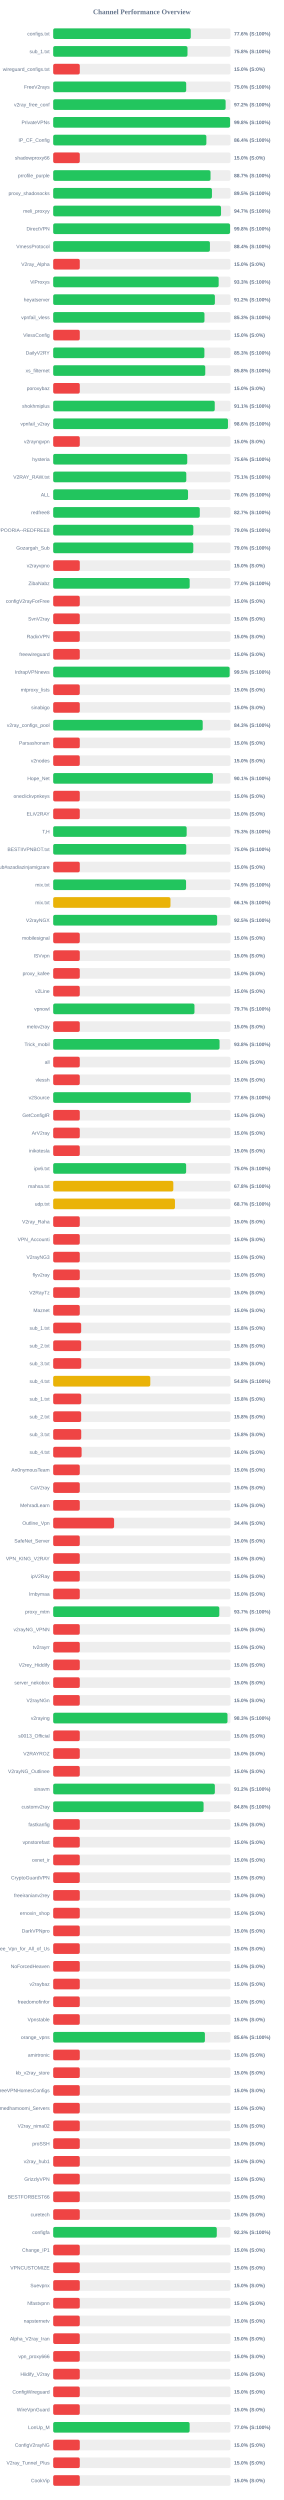
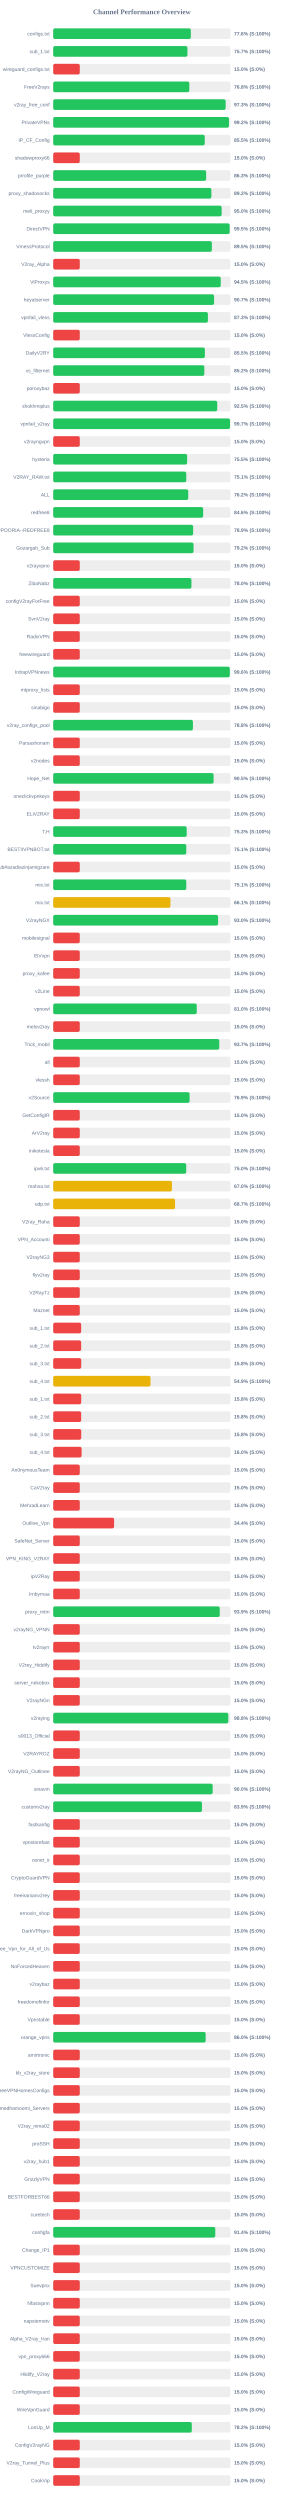
<svg xmlns="http://www.w3.org/2000/svg" width="800" height="7050" version="1.1">
  <style>
        .row { font: 14px Arial; fill: #64748b; }
        .score { font: bold 14px Arial; fill: #64748b; }
    </style>
  <text x="400" y="40" text-anchor="middle" font-size="20px" font-weight="bold" fill="#64748b">Channel Performance Overview</text>
  <rect x="150" y="80" width="500" height="30" fill="#eee" rx="5" />
-   <rect x="150" y="80" width="388.0" height="30" fill="#22c55e" rx="5" />
+   <rect x="150" y="80" width="388.1" height="30" fill="#22c55e" rx="5" />
  <text x="140" y="100" text-anchor="end" class="row">configs.txt</text>
  <text x="660" y="100" text-anchor="start" class="score">77.6% (S:100%)</text>
  <rect x="150" y="130" width="500" height="30" fill="#eee" rx="5" />
-   <rect x="150" y="130" width="378.75" height="30" fill="#22c55e" rx="5" />
+   <rect x="150" y="130" width="378.6" height="30" fill="#22c55e" rx="5" />
  <text x="140" y="150" text-anchor="end" class="row">sub_1.txt</text>
-   <text x="660" y="150" text-anchor="start" class="score">75.8% (S:100%)</text>
+   <text x="660" y="150" text-anchor="start" class="score">75.7% (S:100%)</text>
  <rect x="150" y="180" width="500" height="30" fill="#eee" rx="5" />
  <rect x="150" y="180" width="75.0" height="30" fill="#ef4444" rx="5" />
  <text x="140" y="200" text-anchor="end" class="row">wireguard_configs.txt</text>
  <text x="660" y="200" text-anchor="start" class="score">15.0% (S:0%)</text>
  <rect x="150" y="230" width="500" height="30" fill="#eee" rx="5" />
-   <rect x="150" y="230" width="375.05" height="30" fill="#22c55e" rx="5" />
+   <rect x="150" y="230" width="383.95" height="30" fill="#22c55e" rx="5" />
  <text x="140" y="250" text-anchor="end" class="row">FreeV2rays</text>
-   <text x="660" y="250" text-anchor="start" class="score">75.0% (S:100%)</text>
+   <text x="660" y="250" text-anchor="start" class="score">76.8% (S:100%)</text>
  <rect x="150" y="280" width="500" height="30" fill="#eee" rx="5" />
-   <rect x="150" y="280" width="486.25" height="30" fill="#22c55e" rx="5" />
+   <rect x="150" y="280" width="486.35" height="30" fill="#22c55e" rx="5" />
  <text x="140" y="300" text-anchor="end" class="row">v2ray_free_conf</text>
-   <text x="660" y="300" text-anchor="start" class="score">97.2% (S:100%)</text>
+   <text x="660" y="300" text-anchor="start" class="score">97.3% (S:100%)</text>
  <rect x="150" y="330" width="500" height="30" fill="#eee" rx="5" />
-   <rect x="150" y="330" width="498.75" height="30" fill="#22c55e" rx="5" />
+   <rect x="150" y="330" width="495.75" height="30" fill="#22c55e" rx="5" />
  <text x="140" y="350" text-anchor="end" class="row">PrivateVPNs</text>
-   <text x="660" y="350" text-anchor="start" class="score">99.8% (S:100%)</text>
+   <text x="660" y="350" text-anchor="start" class="score">99.2% (S:100%)</text>
  <rect x="150" y="380" width="500" height="30" fill="#eee" rx="5" />
-   <rect x="150" y="380" width="431.95" height="30" fill="#22c55e" rx="5" />
+   <rect x="150" y="380" width="427.4" height="30" fill="#22c55e" rx="5" />
  <text x="140" y="400" text-anchor="end" class="row">IP_CF_Config</text>
-   <text x="660" y="400" text-anchor="start" class="score">86.4% (S:100%)</text>
+   <text x="660" y="400" text-anchor="start" class="score">85.5% (S:100%)</text>
  <rect x="150" y="430" width="500" height="30" fill="#eee" rx="5" />
  <rect x="150" y="430" width="75.0" height="30" fill="#ef4444" rx="5" />
  <text x="140" y="450" text-anchor="end" class="row">shadowproxy66</text>
  <text x="660" y="450" text-anchor="start" class="score">15.0% (S:0%)</text>
  <rect x="150" y="480" width="500" height="30" fill="#eee" rx="5" />
-   <rect x="150" y="480" width="443.7" height="30" fill="#22c55e" rx="5" />
+   <rect x="150" y="480" width="431.4" height="30" fill="#22c55e" rx="5" />
  <text x="140" y="500" text-anchor="end" class="row">prrofile_purple</text>
-   <text x="660" y="500" text-anchor="start" class="score">88.7% (S:100%)</text>
+   <text x="660" y="500" text-anchor="start" class="score">86.3% (S:100%)</text>
  <rect x="150" y="530" width="500" height="30" fill="#eee" rx="5" />
-   <rect x="150" y="530" width="447.7" height="30" fill="#22c55e" rx="5" />
+   <rect x="150" y="530" width="446.1" height="30" fill="#22c55e" rx="5" />
  <text x="140" y="550" text-anchor="end" class="row">proxy_shadosocks</text>
-   <text x="660" y="550" text-anchor="start" class="score">89.5% (S:100%)</text>
+   <text x="660" y="550" text-anchor="start" class="score">89.2% (S:100%)</text>
  <rect x="150" y="580" width="500" height="30" fill="#eee" rx="5" />
-   <rect x="150" y="580" width="473.3" height="30" fill="#22c55e" rx="5" />
+   <rect x="150" y="580" width="475.1" height="30" fill="#22c55e" rx="5" />
  <text x="140" y="600" text-anchor="end" class="row">meli_proxyy</text>
-   <text x="660" y="600" text-anchor="start" class="score">94.7% (S:100%)</text>
+   <text x="660" y="600" text-anchor="start" class="score">95.0% (S:100%)</text>
  <rect x="150" y="630" width="500" height="30" fill="#eee" rx="5" />
-   <rect x="150" y="630" width="498.75" height="30" fill="#22c55e" rx="5" />
+   <rect x="150" y="630" width="497.65" height="30" fill="#22c55e" rx="5" />
  <text x="140" y="650" text-anchor="end" class="row">DirectVPN</text>
-   <text x="660" y="650" text-anchor="start" class="score">99.8% (S:100%)</text>
+   <text x="660" y="650" text-anchor="start" class="score">99.5% (S:100%)</text>
  <rect x="150" y="680" width="500" height="30" fill="#eee" rx="5" />
-   <rect x="150" y="680" width="442.0" height="30" fill="#22c55e" rx="5" />
+   <rect x="150" y="680" width="447.5" height="30" fill="#22c55e" rx="5" />
  <text x="140" y="700" text-anchor="end" class="row">VmessProtocol</text>
-   <text x="660" y="700" text-anchor="start" class="score">88.4% (S:100%)</text>
+   <text x="660" y="700" text-anchor="start" class="score">89.5% (S:100%)</text>
  <rect x="150" y="730" width="500" height="30" fill="#eee" rx="5" />
  <rect x="150" y="730" width="75.0" height="30" fill="#ef4444" rx="5" />
  <text x="140" y="750" text-anchor="end" class="row">V2ray_Alpha</text>
  <text x="660" y="750" text-anchor="start" class="score">15.0% (S:0%)</text>
  <rect x="150" y="780" width="500" height="30" fill="#eee" rx="5" />
-   <rect x="150" y="780" width="466.65" height="30" fill="#22c55e" rx="5" />
+   <rect x="150" y="780" width="472.5" height="30" fill="#22c55e" rx="5" />
  <text x="140" y="800" text-anchor="end" class="row">ViProxys</text>
-   <text x="660" y="800" text-anchor="start" class="score">93.3% (S:100%)</text>
+   <text x="660" y="800" text-anchor="start" class="score">94.5% (S:100%)</text>
  <rect x="150" y="830" width="500" height="30" fill="#eee" rx="5" />
-   <rect x="150" y="830" width="456.0" height="30" fill="#22c55e" rx="5" />
+   <rect x="150" y="830" width="453.7" height="30" fill="#22c55e" rx="5" />
  <text x="140" y="850" text-anchor="end" class="row">heyatserver</text>
-   <text x="660" y="850" text-anchor="start" class="score">91.2% (S:100%)</text>
+   <text x="660" y="850" text-anchor="start" class="score">90.7% (S:100%)</text>
  <rect x="150" y="880" width="500" height="30" fill="#eee" rx="5" />
-   <rect x="150" y="880" width="426.6" height="30" fill="#22c55e" rx="5" />
+   <rect x="150" y="880" width="436.3" height="30" fill="#22c55e" rx="5" />
  <text x="140" y="900" text-anchor="end" class="row">vpnfail_vless</text>
-   <text x="660" y="900" text-anchor="start" class="score">85.3% (S:100%)</text>
+   <text x="660" y="900" text-anchor="start" class="score">87.3% (S:100%)</text>
  <rect x="150" y="930" width="500" height="30" fill="#eee" rx="5" />
  <rect x="150" y="930" width="75.0" height="30" fill="#ef4444" rx="5" />
  <text x="140" y="950" text-anchor="end" class="row">VlessConfig</text>
  <text x="660" y="950" text-anchor="start" class="score">15.0% (S:0%)</text>
  <rect x="150" y="980" width="500" height="30" fill="#eee" rx="5" />
-   <rect x="150" y="980" width="426.4" height="30" fill="#22c55e" rx="5" />
+   <rect x="150" y="980" width="427.75" height="30" fill="#22c55e" rx="5" />
  <text x="140" y="1000" text-anchor="end" class="row">DailyV2RY</text>
-   <text x="660" y="1000" text-anchor="start" class="score">85.3% (S:100%)</text>
+   <text x="660" y="1000" text-anchor="start" class="score">85.5% (S:100%)</text>
  <rect x="150" y="1030" width="500" height="30" fill="#eee" rx="5" />
-   <rect x="150" y="1030" width="428.85" height="30" fill="#22c55e" rx="5" />
+   <rect x="150" y="1030" width="426.2" height="30" fill="#22c55e" rx="5" />
  <text x="140" y="1050" text-anchor="end" class="row">xs_filternet</text>
-   <text x="660" y="1050" text-anchor="start" class="score">85.8% (S:100%)</text>
+   <text x="660" y="1050" text-anchor="start" class="score">85.2% (S:100%)</text>
  <rect x="150" y="1080" width="500" height="30" fill="#eee" rx="5" />
  <rect x="150" y="1080" width="75.0" height="30" fill="#ef4444" rx="5" />
  <text x="140" y="1100" text-anchor="end" class="row">poroxybaz</text>
  <text x="660" y="1100" text-anchor="start" class="score">15.0% (S:0%)</text>
  <rect x="150" y="1130" width="500" height="30" fill="#eee" rx="5" />
-   <rect x="150" y="1130" width="455.6" height="30" fill="#22c55e" rx="5" />
+   <rect x="150" y="1130" width="462.6" height="30" fill="#22c55e" rx="5" />
  <text x="140" y="1150" text-anchor="end" class="row">shokhmiplus</text>
-   <text x="660" y="1150" text-anchor="start" class="score">91.1% (S:100%)</text>
+   <text x="660" y="1150" text-anchor="start" class="score">92.5% (S:100%)</text>
  <rect x="150" y="1180" width="500" height="30" fill="#eee" rx="5" />
-   <rect x="150" y="1180" width="492.9" height="30" fill="#22c55e" rx="5" />
+   <rect x="150" y="1180" width="498.7" height="30" fill="#22c55e" rx="5" />
  <text x="140" y="1200" text-anchor="end" class="row">vpnfail_v2ray</text>
-   <text x="660" y="1200" text-anchor="start" class="score">98.6% (S:100%)</text>
+   <text x="660" y="1200" text-anchor="start" class="score">99.7% (S:100%)</text>
  <rect x="150" y="1230" width="500" height="30" fill="#eee" rx="5" />
  <rect x="150" y="1230" width="75.0" height="30" fill="#ef4444" rx="5" />
  <text x="140" y="1250" text-anchor="end" class="row">v2rayngvpn</text>
  <text x="660" y="1250" text-anchor="start" class="score">15.0% (S:0%)</text>
  <rect x="150" y="1280" width="500" height="30" fill="#eee" rx="5" />
-   <rect x="150" y="1280" width="378.05" height="30" fill="#22c55e" rx="5" />
+   <rect x="150" y="1280" width="377.75" height="30" fill="#22c55e" rx="5" />
  <text x="140" y="1300" text-anchor="end" class="row">hysteria</text>
-   <text x="660" y="1300" text-anchor="start" class="score">75.6% (S:100%)</text>
+   <text x="660" y="1300" text-anchor="start" class="score">75.5% (S:100%)</text>
  <rect x="150" y="1330" width="500" height="30" fill="#eee" rx="5" />
-   <rect x="150" y="1330" width="375.35" height="30" fill="#22c55e" rx="5" />
+   <rect x="150" y="1330" width="375.3" height="30" fill="#22c55e" rx="5" />
  <text x="140" y="1350" text-anchor="end" class="row">V2RAY_RAW.txt</text>
  <text x="660" y="1350" text-anchor="start" class="score">75.1% (S:100%)</text>
  <rect x="150" y="1380" width="500" height="30" fill="#eee" rx="5" />
-   <rect x="150" y="1380" width="380.25" height="30" fill="#22c55e" rx="5" />
+   <rect x="150" y="1380" width="380.9" height="30" fill="#22c55e" rx="5" />
  <text x="140" y="1400" text-anchor="end" class="row">ALL</text>
-   <text x="660" y="1400" text-anchor="start" class="score">76.0% (S:100%)</text>
+   <text x="660" y="1400" text-anchor="start" class="score">76.2% (S:100%)</text>
  <rect x="150" y="1430" width="500" height="30" fill="#eee" rx="5" />
-   <rect x="150" y="1430" width="413.4" height="30" fill="#22c55e" rx="5" />
+   <rect x="150" y="1430" width="422.9" height="30" fill="#22c55e" rx="5" />
  <text x="140" y="1450" text-anchor="end" class="row">redfree8</text>
-   <text x="660" y="1450" text-anchor="start" class="score">82.7% (S:100%)</text>
+   <text x="660" y="1450" text-anchor="start" class="score">84.6% (S:100%)</text>
  <rect x="150" y="1480" width="500" height="30" fill="#eee" rx="5" />
-   <rect x="150" y="1480" width="395.2" height="30" fill="#22c55e" rx="5" />
+   <rect x="150" y="1480" width="394.65" height="30" fill="#22c55e" rx="5" />
  <text x="140" y="1500" text-anchor="end" class="row">POORIA--REDFREE8.txt#POORIA--REDFREE8</text>
-   <text x="660" y="1500" text-anchor="start" class="score">79.0% (S:100%)</text>
+   <text x="660" y="1500" text-anchor="start" class="score">78.9% (S:100%)</text>
  <rect x="150" y="1530" width="500" height="30" fill="#eee" rx="5" />
-   <rect x="150" y="1530" width="395.1" height="30" fill="#22c55e" rx="5" />
+   <rect x="150" y="1530" width="395.8" height="30" fill="#22c55e" rx="5" />
  <text x="140" y="1550" text-anchor="end" class="row">Gozargah_Sub</text>
-   <text x="660" y="1550" text-anchor="start" class="score">79.0% (S:100%)</text>
+   <text x="660" y="1550" text-anchor="start" class="score">79.2% (S:100%)</text>
  <rect x="150" y="1580" width="500" height="30" fill="#eee" rx="5" />
  <rect x="150" y="1580" width="75.0" height="30" fill="#ef4444" rx="5" />
  <text x="140" y="1600" text-anchor="end" class="row">v2rayvpno</text>
  <text x="660" y="1600" text-anchor="start" class="score">15.0% (S:0%)</text>
  <rect x="150" y="1630" width="500" height="30" fill="#eee" rx="5" />
-   <rect x="150" y="1630" width="384.9" height="30" fill="#22c55e" rx="5" />
+   <rect x="150" y="1630" width="389.85" height="30" fill="#22c55e" rx="5" />
  <text x="140" y="1650" text-anchor="end" class="row">ZibaNabz</text>
-   <text x="660" y="1650" text-anchor="start" class="score">77.0% (S:100%)</text>
+   <text x="660" y="1650" text-anchor="start" class="score">78.0% (S:100%)</text>
  <rect x="150" y="1680" width="500" height="30" fill="#eee" rx="5" />
  <rect x="150" y="1680" width="75.0" height="30" fill="#ef4444" rx="5" />
  <text x="140" y="1700" text-anchor="end" class="row">configV2rayForFree</text>
  <text x="660" y="1700" text-anchor="start" class="score">15.0% (S:0%)</text>
  <rect x="150" y="1730" width="500" height="30" fill="#eee" rx="5" />
  <rect x="150" y="1730" width="75.0" height="30" fill="#ef4444" rx="5" />
  <text x="140" y="1750" text-anchor="end" class="row">SvnV2ray</text>
  <text x="660" y="1750" text-anchor="start" class="score">15.0% (S:0%)</text>
  <rect x="150" y="1780" width="500" height="30" fill="#eee" rx="5" />
  <rect x="150" y="1780" width="75.0" height="30" fill="#ef4444" rx="5" />
  <text x="140" y="1800" text-anchor="end" class="row">RadixVPN</text>
  <text x="660" y="1800" text-anchor="start" class="score">15.0% (S:0%)</text>
  <rect x="150" y="1830" width="500" height="30" fill="#eee" rx="5" />
  <rect x="150" y="1830" width="75.0" height="30" fill="#ef4444" rx="5" />
  <text x="140" y="1850" text-anchor="end" class="row">freewireguard</text>
  <text x="660" y="1850" text-anchor="start" class="score">15.0% (S:0%)</text>
  <rect x="150" y="1880" width="500" height="30" fill="#eee" rx="5" />
-   <rect x="150" y="1880" width="497.6" height="30" fill="#22c55e" rx="5" />
+   <rect x="150" y="1880" width="498.0" height="30" fill="#22c55e" rx="5" />
  <text x="140" y="1900" text-anchor="end" class="row">IrdrapVPNnews</text>
-   <text x="660" y="1900" text-anchor="start" class="score">99.5% (S:100%)</text>
+   <text x="660" y="1900" text-anchor="start" class="score">99.6% (S:100%)</text>
  <rect x="150" y="1930" width="500" height="30" fill="#eee" rx="5" />
  <rect x="150" y="1930" width="75.0" height="30" fill="#ef4444" rx="5" />
  <text x="140" y="1950" text-anchor="end" class="row">mtproxy_lists</text>
  <text x="660" y="1950" text-anchor="start" class="score">15.0% (S:0%)</text>
  <rect x="150" y="1980" width="500" height="30" fill="#eee" rx="5" />
  <rect x="150" y="1980" width="75.0" height="30" fill="#ef4444" rx="5" />
  <text x="140" y="2000" text-anchor="end" class="row">sinabigo</text>
  <text x="660" y="2000" text-anchor="start" class="score">15.0% (S:0%)</text>
  <rect x="150" y="2030" width="500" height="30" fill="#eee" rx="5" />
-   <rect x="150" y="2030" width="421.65" height="30" fill="#22c55e" rx="5" />
+   <rect x="150" y="2030" width="394.05" height="30" fill="#22c55e" rx="5" />
  <text x="140" y="2050" text-anchor="end" class="row">v2ray_configs_pool</text>
-   <text x="660" y="2050" text-anchor="start" class="score">84.3% (S:100%)</text>
+   <text x="660" y="2050" text-anchor="start" class="score">78.8% (S:100%)</text>
  <rect x="150" y="2080" width="500" height="30" fill="#eee" rx="5" />
  <rect x="150" y="2080" width="75.0" height="30" fill="#ef4444" rx="5" />
  <text x="140" y="2100" text-anchor="end" class="row">Parsashonam</text>
  <text x="660" y="2100" text-anchor="start" class="score">15.0% (S:0%)</text>
  <rect x="150" y="2130" width="500" height="30" fill="#eee" rx="5" />
  <rect x="150" y="2130" width="75.0" height="30" fill="#ef4444" rx="5" />
  <text x="140" y="2150" text-anchor="end" class="row">v2nodes</text>
  <text x="660" y="2150" text-anchor="start" class="score">15.0% (S:0%)</text>
  <rect x="150" y="2180" width="500" height="30" fill="#eee" rx="5" />
-   <rect x="150" y="2180" width="450.4" height="30" fill="#22c55e" rx="5" />
+   <rect x="150" y="2180" width="452.35" height="30" fill="#22c55e" rx="5" />
  <text x="140" y="2200" text-anchor="end" class="row">Hope_Net</text>
-   <text x="660" y="2200" text-anchor="start" class="score">90.1% (S:100%)</text>
+   <text x="660" y="2200" text-anchor="start" class="score">90.5% (S:100%)</text>
  <rect x="150" y="2230" width="500" height="30" fill="#eee" rx="5" />
  <rect x="150" y="2230" width="75.0" height="30" fill="#ef4444" rx="5" />
  <text x="140" y="2250" text-anchor="end" class="row">oneclickvpnkeys</text>
  <text x="660" y="2250" text-anchor="start" class="score">15.0% (S:0%)</text>
  <rect x="150" y="2280" width="500" height="30" fill="#eee" rx="5" />
  <rect x="150" y="2280" width="75.0" height="30" fill="#ef4444" rx="5" />
  <text x="140" y="2300" text-anchor="end" class="row">ELiV2RAY</text>
  <text x="660" y="2300" text-anchor="start" class="score">15.0% (S:0%)</text>
  <rect x="150" y="2330" width="500" height="30" fill="#eee" rx="5" />
-   <rect x="150" y="2330" width="376.4" height="30" fill="#22c55e" rx="5" />
+   <rect x="150" y="2330" width="376.45" height="30" fill="#22c55e" rx="5" />
  <text x="140" y="2350" text-anchor="end" class="row">T,H</text>
  <text x="660" y="2350" text-anchor="start" class="score">75.3% (S:100%)</text>
  <rect x="150" y="2380" width="500" height="30" fill="#eee" rx="5" />
-   <rect x="150" y="2380" width="375.25" height="30" fill="#22c55e" rx="5" />
+   <rect x="150" y="2380" width="375.3" height="30" fill="#22c55e" rx="5" />
  <text x="140" y="2400" text-anchor="end" class="row">BESTIIVPNBOT.txt</text>
-   <text x="660" y="2400" text-anchor="start" class="score">75.0% (S:100%)</text>
+   <text x="660" y="2400" text-anchor="start" class="score">75.1% (S:100%)</text>
  <rect x="150" y="2430" width="500" height="30" fill="#eee" rx="5" />
  <rect x="150" y="2430" width="75.0" height="30" fill="#ef4444" rx="5" />
  <text x="140" y="2450" text-anchor="end" class="row">Sub#azadiazinjamigzare</text>
  <text x="660" y="2450" text-anchor="start" class="score">15.0% (S:0%)</text>
  <rect x="150" y="2480" width="500" height="30" fill="#eee" rx="5" />
-   <rect x="150" y="2480" width="374.7" height="30" fill="#22c55e" rx="5" />
+   <rect x="150" y="2480" width="375.35" height="30" fill="#22c55e" rx="5" />
  <text x="140" y="2500" text-anchor="end" class="row">mix.txt</text>
-   <text x="660" y="2500" text-anchor="start" class="score">74.9% (S:100%)</text>
+   <text x="660" y="2500" text-anchor="start" class="score">75.1% (S:100%)</text>
  <rect x="150" y="2530" width="500" height="30" fill="#eee" rx="5" />
-   <rect x="150" y="2530" width="330.7" height="30" fill="#eab308" rx="5" />
+   <rect x="150" y="2530" width="330.6" height="30" fill="#eab308" rx="5" />
  <text x="140" y="2550" text-anchor="end" class="row">mix.txt</text>
  <text x="660" y="2550" text-anchor="start" class="score">66.1% (S:100%)</text>
  <rect x="150" y="2580" width="500" height="30" fill="#eee" rx="5" />
-   <rect x="150" y="2580" width="462.35" height="30" fill="#22c55e" rx="5" />
+   <rect x="150" y="2580" width="465.0" height="30" fill="#22c55e" rx="5" />
  <text x="140" y="2600" text-anchor="end" class="row">V2rayNGX</text>
-   <text x="660" y="2600" text-anchor="start" class="score">92.5% (S:100%)</text>
+   <text x="660" y="2600" text-anchor="start" class="score">93.0% (S:100%)</text>
  <rect x="150" y="2630" width="500" height="30" fill="#eee" rx="5" />
  <rect x="150" y="2630" width="75.0" height="30" fill="#ef4444" rx="5" />
  <text x="140" y="2650" text-anchor="end" class="row">mobilesignal</text>
  <text x="660" y="2650" text-anchor="start" class="score">15.0% (S:0%)</text>
  <rect x="150" y="2680" width="500" height="30" fill="#eee" rx="5" />
  <rect x="150" y="2680" width="75.0" height="30" fill="#ef4444" rx="5" />
  <text x="140" y="2700" text-anchor="end" class="row">ISVvpn</text>
  <text x="660" y="2700" text-anchor="start" class="score">15.0% (S:0%)</text>
  <rect x="150" y="2730" width="500" height="30" fill="#eee" rx="5" />
  <rect x="150" y="2730" width="75.0" height="30" fill="#ef4444" rx="5" />
  <text x="140" y="2750" text-anchor="end" class="row">proxy_kafee</text>
  <text x="660" y="2750" text-anchor="start" class="score">15.0% (S:0%)</text>
  <rect x="150" y="2780" width="500" height="30" fill="#eee" rx="5" />
  <rect x="150" y="2780" width="75.0" height="30" fill="#ef4444" rx="5" />
  <text x="140" y="2800" text-anchor="end" class="row">v2Line</text>
  <text x="660" y="2800" text-anchor="start" class="score">15.0% (S:0%)</text>
  <rect x="150" y="2830" width="500" height="30" fill="#eee" rx="5" />
-   <rect x="150" y="2830" width="398.4" height="30" fill="#22c55e" rx="5" />
+   <rect x="150" y="2830" width="404.8" height="30" fill="#22c55e" rx="5" />
  <text x="140" y="2850" text-anchor="end" class="row">vpnowl</text>
-   <text x="660" y="2850" text-anchor="start" class="score">79.7% (S:100%)</text>
+   <text x="660" y="2850" text-anchor="start" class="score">81.0% (S:100%)</text>
  <rect x="150" y="2880" width="500" height="30" fill="#eee" rx="5" />
  <rect x="150" y="2880" width="75.0" height="30" fill="#ef4444" rx="5" />
  <text x="140" y="2900" text-anchor="end" class="row">melov2ray</text>
  <text x="660" y="2900" text-anchor="start" class="score">15.0% (S:0%)</text>
  <rect x="150" y="2930" width="500" height="30" fill="#eee" rx="5" />
-   <rect x="150" y="2930" width="469.15" height="30" fill="#22c55e" rx="5" />
+   <rect x="150" y="2930" width="468.35" height="30" fill="#22c55e" rx="5" />
  <text x="140" y="2950" text-anchor="end" class="row">Trick_mobil</text>
-   <text x="660" y="2950" text-anchor="start" class="score">93.8% (S:100%)</text>
+   <text x="660" y="2950" text-anchor="start" class="score">93.7% (S:100%)</text>
  <rect x="150" y="2980" width="500" height="30" fill="#eee" rx="5" />
  <rect x="150" y="2980" width="75.0" height="30" fill="#ef4444" rx="5" />
  <text x="140" y="3000" text-anchor="end" class="row">all</text>
  <text x="660" y="3000" text-anchor="start" class="score">15.0% (S:0%)</text>
  <rect x="150" y="3030" width="500" height="30" fill="#eee" rx="5" />
  <rect x="150" y="3030" width="75.0" height="30" fill="#ef4444" rx="5" />
  <text x="140" y="3050" text-anchor="end" class="row">vlessh</text>
  <text x="660" y="3050" text-anchor="start" class="score">15.0% (S:0%)</text>
  <rect x="150" y="3080" width="500" height="30" fill="#eee" rx="5" />
-   <rect x="150" y="3080" width="388.2" height="30" fill="#22c55e" rx="5" />
+   <rect x="150" y="3080" width="384.65" height="30" fill="#22c55e" rx="5" />
  <text x="140" y="3100" text-anchor="end" class="row">v2Source</text>
-   <text x="660" y="3100" text-anchor="start" class="score">77.6% (S:100%)</text>
+   <text x="660" y="3100" text-anchor="start" class="score">76.9% (S:100%)</text>
  <rect x="150" y="3130" width="500" height="30" fill="#eee" rx="5" />
  <rect x="150" y="3130" width="75.0" height="30" fill="#ef4444" rx="5" />
  <text x="140" y="3150" text-anchor="end" class="row">GetConfigIR</text>
  <text x="660" y="3150" text-anchor="start" class="score">15.0% (S:0%)</text>
  <rect x="150" y="3180" width="500" height="30" fill="#eee" rx="5" />
  <rect x="150" y="3180" width="75.0" height="30" fill="#ef4444" rx="5" />
  <text x="140" y="3200" text-anchor="end" class="row">ArV2ray</text>
  <text x="660" y="3200" text-anchor="start" class="score">15.0% (S:0%)</text>
  <rect x="150" y="3230" width="500" height="30" fill="#eee" rx="5" />
  <rect x="150" y="3230" width="75.0" height="30" fill="#ef4444" rx="5" />
  <text x="140" y="3250" text-anchor="end" class="row">inikotesla</text>
  <text x="660" y="3250" text-anchor="start" class="score">15.0% (S:0%)</text>
  <rect x="150" y="3280" width="500" height="30" fill="#eee" rx="5" />
-   <rect x="150" y="3280" width="374.9" height="30" fill="#22c55e" rx="5" />
+   <rect x="150" y="3280" width="375.1" height="30" fill="#22c55e" rx="5" />
  <text x="140" y="3300" text-anchor="end" class="row">ipv6.txt</text>
  <text x="660" y="3300" text-anchor="start" class="score">75.0% (S:100%)</text>
  <rect x="150" y="3330" width="500" height="30" fill="#eee" rx="5" />
-   <rect x="150" y="3330" width="338.75" height="30" fill="#eab308" rx="5" />
+   <rect x="150" y="3330" width="334.9" height="30" fill="#eab308" rx="5" />
  <text x="140" y="3350" text-anchor="end" class="row">mahsa.txt</text>
-   <text x="660" y="3350" text-anchor="start" class="score">67.8% (S:100%)</text>
+   <text x="660" y="3350" text-anchor="start" class="score">67.0% (S:100%)</text>
  <rect x="150" y="3380" width="500" height="30" fill="#eee" rx="5" />
-   <rect x="150" y="3380" width="343.4" height="30" fill="#eab308" rx="5" />
+   <rect x="150" y="3380" width="343.6" height="30" fill="#eab308" rx="5" />
  <text x="140" y="3400" text-anchor="end" class="row">udp.txt</text>
  <text x="660" y="3400" text-anchor="start" class="score">68.7% (S:100%)</text>
  <rect x="150" y="3430" width="500" height="30" fill="#eee" rx="5" />
  <rect x="150" y="3430" width="75.0" height="30" fill="#ef4444" rx="5" />
  <text x="140" y="3450" text-anchor="end" class="row">V2ray_Raha</text>
  <text x="660" y="3450" text-anchor="start" class="score">15.0% (S:0%)</text>
  <rect x="150" y="3480" width="500" height="30" fill="#eee" rx="5" />
  <rect x="150" y="3480" width="75.0" height="30" fill="#ef4444" rx="5" />
  <text x="140" y="3500" text-anchor="end" class="row">VPN_Accounti</text>
  <text x="660" y="3500" text-anchor="start" class="score">15.0% (S:0%)</text>
  <rect x="150" y="3530" width="500" height="30" fill="#eee" rx="5" />
  <rect x="150" y="3530" width="75.0" height="30" fill="#ef4444" rx="5" />
  <text x="140" y="3550" text-anchor="end" class="row">V2rayNG3</text>
  <text x="660" y="3550" text-anchor="start" class="score">15.0% (S:0%)</text>
  <rect x="150" y="3580" width="500" height="30" fill="#eee" rx="5" />
  <rect x="150" y="3580" width="75.0" height="30" fill="#ef4444" rx="5" />
  <text x="140" y="3600" text-anchor="end" class="row">flyv2ray</text>
  <text x="660" y="3600" text-anchor="start" class="score">15.0% (S:0%)</text>
  <rect x="150" y="3630" width="500" height="30" fill="#eee" rx="5" />
  <rect x="150" y="3630" width="75.0" height="30" fill="#ef4444" rx="5" />
  <text x="140" y="3650" text-anchor="end" class="row">V2RayTz</text>
  <text x="660" y="3650" text-anchor="start" class="score">15.0% (S:0%)</text>
  <rect x="150" y="3680" width="500" height="30" fill="#eee" rx="5" />
  <rect x="150" y="3680" width="75.0" height="30" fill="#ef4444" rx="5" />
  <text x="140" y="3700" text-anchor="end" class="row">Maznet</text>
  <text x="660" y="3700" text-anchor="start" class="score">15.0% (S:0%)</text>
  <rect x="150" y="3730" width="500" height="30" fill="#eee" rx="5" />
  <rect x="150" y="3730" width="78.9" height="30" fill="#ef4444" rx="5" />
  <text x="140" y="3750" text-anchor="end" class="row">sub_1.txt</text>
  <text x="660" y="3750" text-anchor="start" class="score">15.8% (S:0%)</text>
  <rect x="150" y="3780" width="500" height="30" fill="#eee" rx="5" />
  <rect x="150" y="3780" width="78.9" height="30" fill="#ef4444" rx="5" />
  <text x="140" y="3800" text-anchor="end" class="row">sub_2.txt</text>
  <text x="660" y="3800" text-anchor="start" class="score">15.8% (S:0%)</text>
  <rect x="150" y="3830" width="500" height="30" fill="#eee" rx="5" />
  <rect x="150" y="3830" width="79.05" height="30" fill="#ef4444" rx="5" />
  <text x="140" y="3850" text-anchor="end" class="row">sub_3.txt</text>
  <text x="660" y="3850" text-anchor="start" class="score">15.8% (S:0%)</text>
  <rect x="150" y="3880" width="500" height="30" fill="#eee" rx="5" />
-   <rect x="150" y="3880" width="273.8" height="30" fill="#eab308" rx="5" />
+   <rect x="150" y="3880" width="274.4" height="30" fill="#eab308" rx="5" />
  <text x="140" y="3900" text-anchor="end" class="row">sub_4.txt</text>
-   <text x="660" y="3900" text-anchor="start" class="score">54.8% (S:100%)</text>
+   <text x="660" y="3900" text-anchor="start" class="score">54.9% (S:100%)</text>
  <rect x="150" y="3930" width="500" height="30" fill="#eee" rx="5" />
  <rect x="150" y="3930" width="79.05" height="30" fill="#ef4444" rx="5" />
  <text x="140" y="3950" text-anchor="end" class="row">sub_1.txt</text>
  <text x="660" y="3950" text-anchor="start" class="score">15.8% (S:0%)</text>
  <rect x="150" y="3980" width="500" height="30" fill="#eee" rx="5" />
  <rect x="150" y="3980" width="78.9" height="30" fill="#ef4444" rx="5" />
  <text x="140" y="4000" text-anchor="end" class="row">sub_2.txt</text>
  <text x="660" y="4000" text-anchor="start" class="score">15.8% (S:0%)</text>
  <rect x="150" y="4030" width="500" height="30" fill="#eee" rx="5" />
  <rect x="150" y="4030" width="79.05" height="30" fill="#ef4444" rx="5" />
  <text x="140" y="4050" text-anchor="end" class="row">sub_3.txt</text>
  <text x="660" y="4050" text-anchor="start" class="score">15.8% (S:0%)</text>
  <rect x="150" y="4080" width="500" height="30" fill="#eee" rx="5" />
  <rect x="150" y="4080" width="80.15" height="30" fill="#ef4444" rx="5" />
  <text x="140" y="4100" text-anchor="end" class="row">sub_4.txt</text>
  <text x="660" y="4100" text-anchor="start" class="score">16.0% (S:0%)</text>
  <rect x="150" y="4130" width="500" height="30" fill="#eee" rx="5" />
  <rect x="150" y="4130" width="75.0" height="30" fill="#ef4444" rx="5" />
  <text x="140" y="4150" text-anchor="end" class="row">An0nymousTeam</text>
  <text x="660" y="4150" text-anchor="start" class="score">15.0% (S:0%)</text>
  <rect x="150" y="4180" width="500" height="30" fill="#eee" rx="5" />
  <rect x="150" y="4180" width="75.0" height="30" fill="#ef4444" rx="5" />
  <text x="140" y="4200" text-anchor="end" class="row">CaV2ray</text>
  <text x="660" y="4200" text-anchor="start" class="score">15.0% (S:0%)</text>
  <rect x="150" y="4230" width="500" height="30" fill="#eee" rx="5" />
  <rect x="150" y="4230" width="75.0" height="30" fill="#ef4444" rx="5" />
  <text x="140" y="4250" text-anchor="end" class="row">MehradLearn</text>
  <text x="660" y="4250" text-anchor="start" class="score">15.0% (S:0%)</text>
  <rect x="150" y="4280" width="500" height="30" fill="#eee" rx="5" />
  <rect x="150" y="4280" width="171.75" height="30" fill="#ef4444" rx="5" />
  <text x="140" y="4300" text-anchor="end" class="row">Outline_Vpn</text>
  <text x="660" y="4300" text-anchor="start" class="score">34.4% (S:0%)</text>
  <rect x="150" y="4330" width="500" height="30" fill="#eee" rx="5" />
  <rect x="150" y="4330" width="75.0" height="30" fill="#ef4444" rx="5" />
  <text x="140" y="4350" text-anchor="end" class="row">SafeNet_Server</text>
  <text x="660" y="4350" text-anchor="start" class="score">15.0% (S:0%)</text>
  <rect x="150" y="4380" width="500" height="30" fill="#eee" rx="5" />
  <rect x="150" y="4380" width="75.0" height="30" fill="#ef4444" rx="5" />
  <text x="140" y="4400" text-anchor="end" class="row">VPN_KING_V2RAY</text>
  <text x="660" y="4400" text-anchor="start" class="score">15.0% (S:0%)</text>
  <rect x="150" y="4430" width="500" height="30" fill="#eee" rx="5" />
  <rect x="150" y="4430" width="75.0" height="30" fill="#ef4444" rx="5" />
  <text x="140" y="4450" text-anchor="end" class="row">ipV2Ray</text>
  <text x="660" y="4450" text-anchor="start" class="score">15.0% (S:0%)</text>
  <rect x="150" y="4480" width="500" height="30" fill="#eee" rx="5" />
  <rect x="150" y="4480" width="75.0" height="30" fill="#ef4444" rx="5" />
  <text x="140" y="4500" text-anchor="end" class="row">lrnbymaa</text>
  <text x="660" y="4500" text-anchor="start" class="score">15.0% (S:0%)</text>
  <rect x="150" y="4530" width="500" height="30" fill="#eee" rx="5" />
-   <rect x="150" y="4530" width="468.45" height="30" fill="#22c55e" rx="5" />
+   <rect x="150" y="4530" width="469.7" height="30" fill="#22c55e" rx="5" />
  <text x="140" y="4550" text-anchor="end" class="row">proxy_mtm</text>
-   <text x="660" y="4550" text-anchor="start" class="score">93.7% (S:100%)</text>
+   <text x="660" y="4550" text-anchor="start" class="score">93.9% (S:100%)</text>
  <rect x="150" y="4580" width="500" height="30" fill="#eee" rx="5" />
  <rect x="150" y="4580" width="75.0" height="30" fill="#ef4444" rx="5" />
  <text x="140" y="4600" text-anchor="end" class="row">v2rayNG_VPNN</text>
  <text x="660" y="4600" text-anchor="start" class="score">15.0% (S:0%)</text>
  <rect x="150" y="4630" width="500" height="30" fill="#eee" rx="5" />
  <rect x="150" y="4630" width="75.0" height="30" fill="#ef4444" rx="5" />
  <text x="140" y="4650" text-anchor="end" class="row">tv2rayrr</text>
  <text x="660" y="4650" text-anchor="start" class="score">15.0% (S:0%)</text>
  <rect x="150" y="4680" width="500" height="30" fill="#eee" rx="5" />
  <rect x="150" y="4680" width="75.0" height="30" fill="#ef4444" rx="5" />
  <text x="140" y="4700" text-anchor="end" class="row">V2rey_Hiddify</text>
  <text x="660" y="4700" text-anchor="start" class="score">15.0% (S:0%)</text>
  <rect x="150" y="4730" width="500" height="30" fill="#eee" rx="5" />
  <rect x="150" y="4730" width="75.0" height="30" fill="#ef4444" rx="5" />
  <text x="140" y="4750" text-anchor="end" class="row">server_nekobox</text>
  <text x="660" y="4750" text-anchor="start" class="score">15.0% (S:0%)</text>
  <rect x="150" y="4780" width="500" height="30" fill="#eee" rx="5" />
  <rect x="150" y="4780" width="75.0" height="30" fill="#ef4444" rx="5" />
  <text x="140" y="4800" text-anchor="end" class="row">V2rayNGn</text>
  <text x="660" y="4800" text-anchor="start" class="score">15.0% (S:0%)</text>
  <rect x="150" y="4830" width="500" height="30" fill="#eee" rx="5" />
-   <rect x="150" y="4830" width="491.55" height="30" fill="#22c55e" rx="5" />
+   <rect x="150" y="4830" width="493.85" height="30" fill="#22c55e" rx="5" />
  <text x="140" y="4850" text-anchor="end" class="row">v2raying</text>
-   <text x="660" y="4850" text-anchor="start" class="score">98.3% (S:100%)</text>
+   <text x="660" y="4850" text-anchor="start" class="score">98.8% (S:100%)</text>
  <rect x="150" y="4880" width="500" height="30" fill="#eee" rx="5" />
  <rect x="150" y="4880" width="75.0" height="30" fill="#ef4444" rx="5" />
  <text x="140" y="4900" text-anchor="end" class="row">s0013_Official</text>
  <text x="660" y="4900" text-anchor="start" class="score">15.0% (S:0%)</text>
  <rect x="150" y="4930" width="500" height="30" fill="#eee" rx="5" />
  <rect x="150" y="4930" width="75.0" height="30" fill="#ef4444" rx="5" />
  <text x="140" y="4950" text-anchor="end" class="row">V2RAYROZ</text>
  <text x="660" y="4950" text-anchor="start" class="score">15.0% (S:0%)</text>
  <rect x="150" y="4980" width="500" height="30" fill="#eee" rx="5" />
  <rect x="150" y="4980" width="75.0" height="30" fill="#ef4444" rx="5" />
  <text x="140" y="5000" text-anchor="end" class="row">V2rayNG_Outlinee</text>
  <text x="660" y="5000" text-anchor="start" class="score">15.0% (S:0%)</text>
  <rect x="150" y="5030" width="500" height="30" fill="#eee" rx="5" />
-   <rect x="150" y="5030" width="455.9" height="30" fill="#22c55e" rx="5" />
+   <rect x="150" y="5030" width="449.75" height="30" fill="#22c55e" rx="5" />
  <text x="140" y="5050" text-anchor="end" class="row">sinavm</text>
-   <text x="660" y="5050" text-anchor="start" class="score">91.2% (S:100%)</text>
+   <text x="660" y="5050" text-anchor="start" class="score">90.0% (S:100%)</text>
  <rect x="150" y="5080" width="500" height="30" fill="#eee" rx="5" />
-   <rect x="150" y="5080" width="424.1" height="30" fill="#22c55e" rx="5" />
+   <rect x="150" y="5080" width="419.5" height="30" fill="#22c55e" rx="5" />
  <text x="140" y="5100" text-anchor="end" class="row">customv2ray</text>
-   <text x="660" y="5100" text-anchor="start" class="score">84.8% (S:100%)</text>
+   <text x="660" y="5100" text-anchor="start" class="score">83.9% (S:100%)</text>
  <rect x="150" y="5130" width="500" height="30" fill="#eee" rx="5" />
  <rect x="150" y="5130" width="75.0" height="30" fill="#ef4444" rx="5" />
  <text x="140" y="5150" text-anchor="end" class="row">fastkanfig</text>
  <text x="660" y="5150" text-anchor="start" class="score">15.0% (S:0%)</text>
  <rect x="150" y="5180" width="500" height="30" fill="#eee" rx="5" />
  <rect x="150" y="5180" width="75.0" height="30" fill="#ef4444" rx="5" />
  <text x="140" y="5200" text-anchor="end" class="row">vpnstorefast</text>
  <text x="660" y="5200" text-anchor="start" class="score">15.0% (S:0%)</text>
  <rect x="150" y="5230" width="500" height="30" fill="#eee" rx="5" />
  <rect x="150" y="5230" width="75.0" height="30" fill="#ef4444" rx="5" />
  <text x="140" y="5250" text-anchor="end" class="row">oxnet_ir</text>
  <text x="660" y="5250" text-anchor="start" class="score">15.0% (S:0%)</text>
  <rect x="150" y="5280" width="500" height="30" fill="#eee" rx="5" />
  <rect x="150" y="5280" width="75.0" height="30" fill="#ef4444" rx="5" />
  <text x="140" y="5300" text-anchor="end" class="row">CryptoGuardVPN</text>
  <text x="660" y="5300" text-anchor="start" class="score">15.0% (S:0%)</text>
  <rect x="150" y="5330" width="500" height="30" fill="#eee" rx="5" />
  <rect x="150" y="5330" width="75.0" height="30" fill="#ef4444" rx="5" />
  <text x="140" y="5350" text-anchor="end" class="row">freeiranianv2rey</text>
  <text x="660" y="5350" text-anchor="start" class="score">15.0% (S:0%)</text>
  <rect x="150" y="5380" width="500" height="30" fill="#eee" rx="5" />
  <rect x="150" y="5380" width="75.0" height="30" fill="#ef4444" rx="5" />
  <text x="140" y="5400" text-anchor="end" class="row">ernoxin_shop</text>
  <text x="660" y="5400" text-anchor="start" class="score">15.0% (S:0%)</text>
  <rect x="150" y="5430" width="500" height="30" fill="#eee" rx="5" />
  <rect x="150" y="5430" width="75.0" height="30" fill="#ef4444" rx="5" />
  <text x="140" y="5450" text-anchor="end" class="row">DarkVPNpro</text>
  <text x="660" y="5450" text-anchor="start" class="score">15.0% (S:0%)</text>
  <rect x="150" y="5480" width="500" height="30" fill="#eee" rx="5" />
  <rect x="150" y="5480" width="75.0" height="30" fill="#ef4444" rx="5" />
  <text x="140" y="5500" text-anchor="end" class="row">Free_Vpn_for_All_of_Us</text>
  <text x="660" y="5500" text-anchor="start" class="score">15.0% (S:0%)</text>
  <rect x="150" y="5530" width="500" height="30" fill="#eee" rx="5" />
  <rect x="150" y="5530" width="75.0" height="30" fill="#ef4444" rx="5" />
  <text x="140" y="5550" text-anchor="end" class="row">NoForcedHeaven</text>
  <text x="660" y="5550" text-anchor="start" class="score">15.0% (S:0%)</text>
  <rect x="150" y="5580" width="500" height="30" fill="#eee" rx="5" />
  <rect x="150" y="5580" width="75.0" height="30" fill="#ef4444" rx="5" />
  <text x="140" y="5600" text-anchor="end" class="row">v2raybaz</text>
  <text x="660" y="5600" text-anchor="start" class="score">15.0% (S:0%)</text>
  <rect x="150" y="5630" width="500" height="30" fill="#eee" rx="5" />
  <rect x="150" y="5630" width="75.0" height="30" fill="#ef4444" rx="5" />
  <text x="140" y="5650" text-anchor="end" class="row">freedomofinfor</text>
  <text x="660" y="5650" text-anchor="start" class="score">15.0% (S:0%)</text>
  <rect x="150" y="5680" width="500" height="30" fill="#eee" rx="5" />
  <rect x="150" y="5680" width="75.0" height="30" fill="#ef4444" rx="5" />
  <text x="140" y="5700" text-anchor="end" class="row">Vpnstable</text>
  <text x="660" y="5700" text-anchor="start" class="score">15.0% (S:0%)</text>
  <rect x="150" y="5730" width="500" height="30" fill="#eee" rx="5" />
-   <rect x="150" y="5730" width="427.85" height="30" fill="#22c55e" rx="5" />
+   <rect x="150" y="5730" width="429.95" height="30" fill="#22c55e" rx="5" />
  <text x="140" y="5750" text-anchor="end" class="row">orange_vpns</text>
-   <text x="660" y="5750" text-anchor="start" class="score">85.6% (S:100%)</text>
+   <text x="660" y="5750" text-anchor="start" class="score">86.0% (S:100%)</text>
  <rect x="150" y="5780" width="500" height="30" fill="#eee" rx="5" />
  <rect x="150" y="5780" width="75.0" height="30" fill="#ef4444" rx="5" />
  <text x="140" y="5800" text-anchor="end" class="row">amirtronic</text>
  <text x="660" y="5800" text-anchor="start" class="score">15.0% (S:0%)</text>
  <rect x="150" y="5830" width="500" height="30" fill="#eee" rx="5" />
  <rect x="150" y="5830" width="75.0" height="30" fill="#ef4444" rx="5" />
  <text x="140" y="5850" text-anchor="end" class="row">kb_v2ray_store</text>
  <text x="660" y="5850" text-anchor="start" class="score">15.0% (S:0%)</text>
  <rect x="150" y="5880" width="500" height="30" fill="#eee" rx="5" />
  <rect x="150" y="5880" width="75.0" height="30" fill="#ef4444" rx="5" />
  <text x="140" y="5900" text-anchor="end" class="row">FreeVPNHomesConfigs</text>
  <text x="660" y="5900" text-anchor="start" class="score">15.0% (S:0%)</text>
  <rect x="150" y="5930" width="500" height="30" fill="#eee" rx="5" />
  <rect x="150" y="5930" width="75.0" height="30" fill="#ef4444" rx="5" />
  <text x="140" y="5950" text-anchor="end" class="row">Ahmedhamoomi_Servers</text>
  <text x="660" y="5950" text-anchor="start" class="score">15.0% (S:0%)</text>
  <rect x="150" y="5980" width="500" height="30" fill="#eee" rx="5" />
  <rect x="150" y="5980" width="75.0" height="30" fill="#ef4444" rx="5" />
  <text x="140" y="6000" text-anchor="end" class="row">V2ray_nima02</text>
  <text x="660" y="6000" text-anchor="start" class="score">15.0% (S:0%)</text>
  <rect x="150" y="6030" width="500" height="30" fill="#eee" rx="5" />
  <rect x="150" y="6030" width="75.0" height="30" fill="#ef4444" rx="5" />
  <text x="140" y="6050" text-anchor="end" class="row">proSSH</text>
  <text x="660" y="6050" text-anchor="start" class="score">15.0% (S:0%)</text>
  <rect x="150" y="6080" width="500" height="30" fill="#eee" rx="5" />
  <rect x="150" y="6080" width="75.0" height="30" fill="#ef4444" rx="5" />
  <text x="140" y="6100" text-anchor="end" class="row">v2ray_hub1</text>
  <text x="660" y="6100" text-anchor="start" class="score">15.0% (S:0%)</text>
  <rect x="150" y="6130" width="500" height="30" fill="#eee" rx="5" />
  <rect x="150" y="6130" width="75.0" height="30" fill="#ef4444" rx="5" />
  <text x="140" y="6150" text-anchor="end" class="row">GrizzlyVPN</text>
  <text x="660" y="6150" text-anchor="start" class="score">15.0% (S:0%)</text>
  <rect x="150" y="6180" width="500" height="30" fill="#eee" rx="5" />
  <rect x="150" y="6180" width="75.0" height="30" fill="#ef4444" rx="5" />
  <text x="140" y="6200" text-anchor="end" class="row">BESTFORBEST66</text>
  <text x="660" y="6200" text-anchor="start" class="score">15.0% (S:0%)</text>
  <rect x="150" y="6230" width="500" height="30" fill="#eee" rx="5" />
  <rect x="150" y="6230" width="75.0" height="30" fill="#ef4444" rx="5" />
  <text x="140" y="6250" text-anchor="end" class="row">curetech</text>
  <text x="660" y="6250" text-anchor="start" class="score">15.0% (S:0%)</text>
  <rect x="150" y="6280" width="500" height="30" fill="#eee" rx="5" />
-   <rect x="150" y="6280" width="461.35" height="30" fill="#22c55e" rx="5" />
+   <rect x="150" y="6280" width="457.1" height="30" fill="#22c55e" rx="5" />
  <text x="140" y="6300" text-anchor="end" class="row">configfa</text>
-   <text x="660" y="6300" text-anchor="start" class="score">92.3% (S:100%)</text>
+   <text x="660" y="6300" text-anchor="start" class="score">91.4% (S:100%)</text>
  <rect x="150" y="6330" width="500" height="30" fill="#eee" rx="5" />
  <rect x="150" y="6330" width="75.0" height="30" fill="#ef4444" rx="5" />
  <text x="140" y="6350" text-anchor="end" class="row">Change_IP1</text>
  <text x="660" y="6350" text-anchor="start" class="score">15.0% (S:0%)</text>
  <rect x="150" y="6380" width="500" height="30" fill="#eee" rx="5" />
  <rect x="150" y="6380" width="75.0" height="30" fill="#ef4444" rx="5" />
  <text x="140" y="6400" text-anchor="end" class="row">VPNCUSTOMIZE</text>
  <text x="660" y="6400" text-anchor="start" class="score">15.0% (S:0%)</text>
  <rect x="150" y="6430" width="500" height="30" fill="#eee" rx="5" />
  <rect x="150" y="6430" width="75.0" height="30" fill="#ef4444" rx="5" />
  <text x="140" y="6450" text-anchor="end" class="row">Suevpnx</text>
  <text x="660" y="6450" text-anchor="start" class="score">15.0% (S:0%)</text>
  <rect x="150" y="6480" width="500" height="30" fill="#eee" rx="5" />
  <rect x="150" y="6480" width="75.0" height="30" fill="#ef4444" rx="5" />
  <text x="140" y="6500" text-anchor="end" class="row">Nfastvpnn</text>
  <text x="660" y="6500" text-anchor="start" class="score">15.0% (S:0%)</text>
  <rect x="150" y="6530" width="500" height="30" fill="#eee" rx="5" />
  <rect x="150" y="6530" width="75.0" height="30" fill="#ef4444" rx="5" />
  <text x="140" y="6550" text-anchor="end" class="row">napsternetv</text>
  <text x="660" y="6550" text-anchor="start" class="score">15.0% (S:0%)</text>
  <rect x="150" y="6580" width="500" height="30" fill="#eee" rx="5" />
  <rect x="150" y="6580" width="75.0" height="30" fill="#ef4444" rx="5" />
  <text x="140" y="6600" text-anchor="end" class="row">Alpha_V2ray_Iran</text>
  <text x="660" y="6600" text-anchor="start" class="score">15.0% (S:0%)</text>
  <rect x="150" y="6630" width="500" height="30" fill="#eee" rx="5" />
  <rect x="150" y="6630" width="75.0" height="30" fill="#ef4444" rx="5" />
  <text x="140" y="6650" text-anchor="end" class="row">vpn_proxy666</text>
  <text x="660" y="6650" text-anchor="start" class="score">15.0% (S:0%)</text>
  <rect x="150" y="6680" width="500" height="30" fill="#eee" rx="5" />
  <rect x="150" y="6680" width="75.0" height="30" fill="#ef4444" rx="5" />
  <text x="140" y="6700" text-anchor="end" class="row">Hiidify_V2ray</text>
  <text x="660" y="6700" text-anchor="start" class="score">15.0% (S:0%)</text>
  <rect x="150" y="6730" width="500" height="30" fill="#eee" rx="5" />
  <rect x="150" y="6730" width="75.0" height="30" fill="#ef4444" rx="5" />
  <text x="140" y="6750" text-anchor="end" class="row">ConfigWireguard</text>
  <text x="660" y="6750" text-anchor="start" class="score">15.0% (S:0%)</text>
  <rect x="150" y="6780" width="500" height="30" fill="#eee" rx="5" />
  <rect x="150" y="6780" width="75.0" height="30" fill="#ef4444" rx="5" />
  <text x="140" y="6800" text-anchor="end" class="row">WireVpnGuard</text>
  <text x="660" y="6800" text-anchor="start" class="score">15.0% (S:0%)</text>
  <rect x="150" y="6830" width="500" height="30" fill="#eee" rx="5" />
-   <rect x="150" y="6830" width="384.75" height="30" fill="#22c55e" rx="5" />
+   <rect x="150" y="6830" width="390.8" height="30" fill="#22c55e" rx="5" />
  <text x="140" y="6850" text-anchor="end" class="row">LonUp_M</text>
-   <text x="660" y="6850" text-anchor="start" class="score">77.0% (S:100%)</text>
+   <text x="660" y="6850" text-anchor="start" class="score">78.2% (S:100%)</text>
  <rect x="150" y="6880" width="500" height="30" fill="#eee" rx="5" />
  <rect x="150" y="6880" width="75.0" height="30" fill="#ef4444" rx="5" />
  <text x="140" y="6900" text-anchor="end" class="row">ConfigV2rayNG</text>
  <text x="660" y="6900" text-anchor="start" class="score">15.0% (S:0%)</text>
  <rect x="150" y="6930" width="500" height="30" fill="#eee" rx="5" />
  <rect x="150" y="6930" width="75.0" height="30" fill="#ef4444" rx="5" />
  <text x="140" y="6950" text-anchor="end" class="row">V2ray_Tunnel_Plus</text>
  <text x="660" y="6950" text-anchor="start" class="score">15.0% (S:0%)</text>
  <rect x="150" y="6980" width="500" height="30" fill="#eee" rx="5" />
  <rect x="150" y="6980" width="75.0" height="30" fill="#ef4444" rx="5" />
  <text x="140" y="7000" text-anchor="end" class="row">CookVip</text>
  <text x="660" y="7000" text-anchor="start" class="score">15.0% (S:0%)</text>
</svg>
